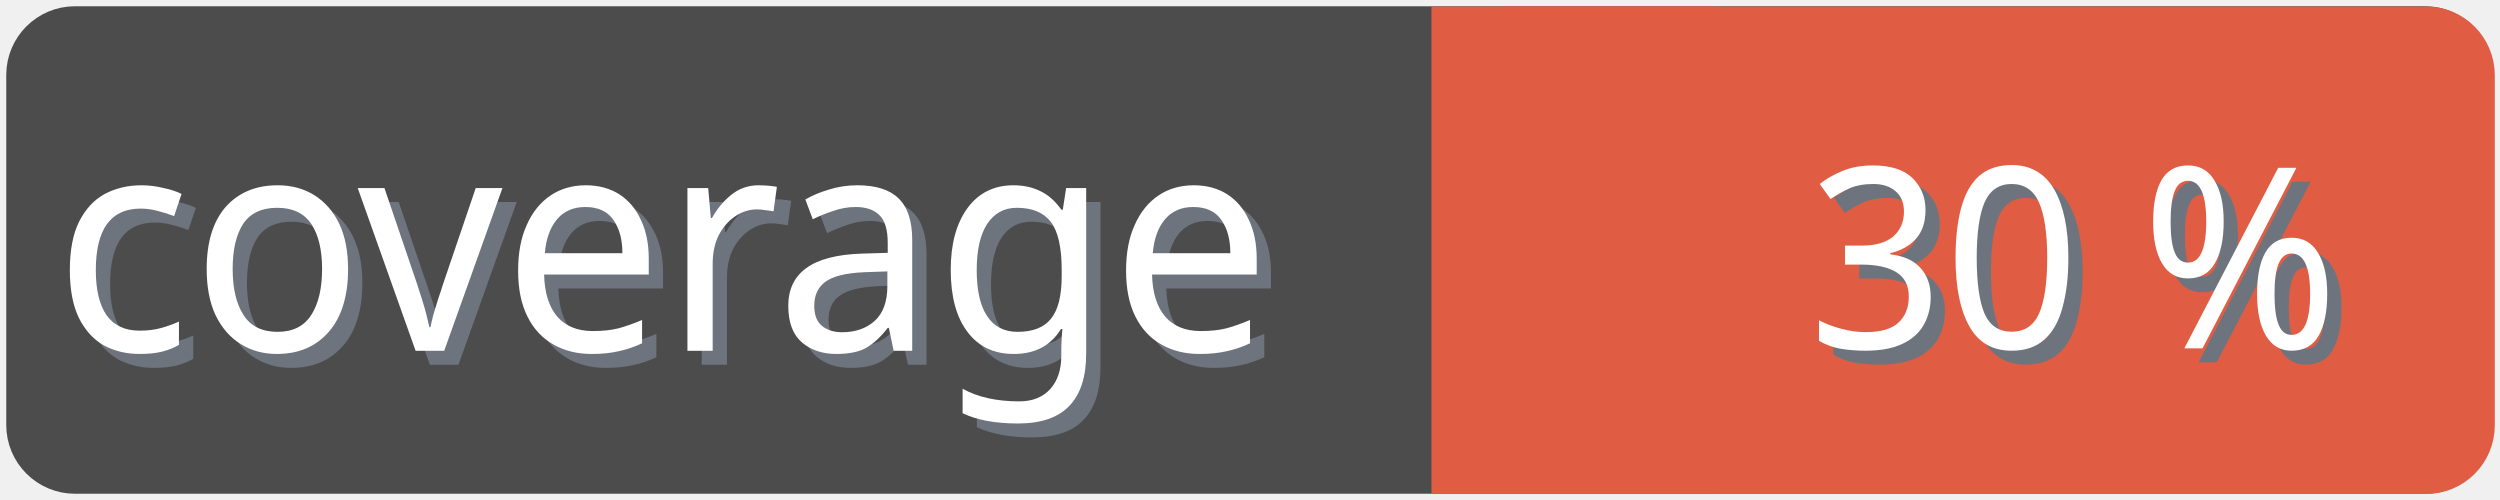
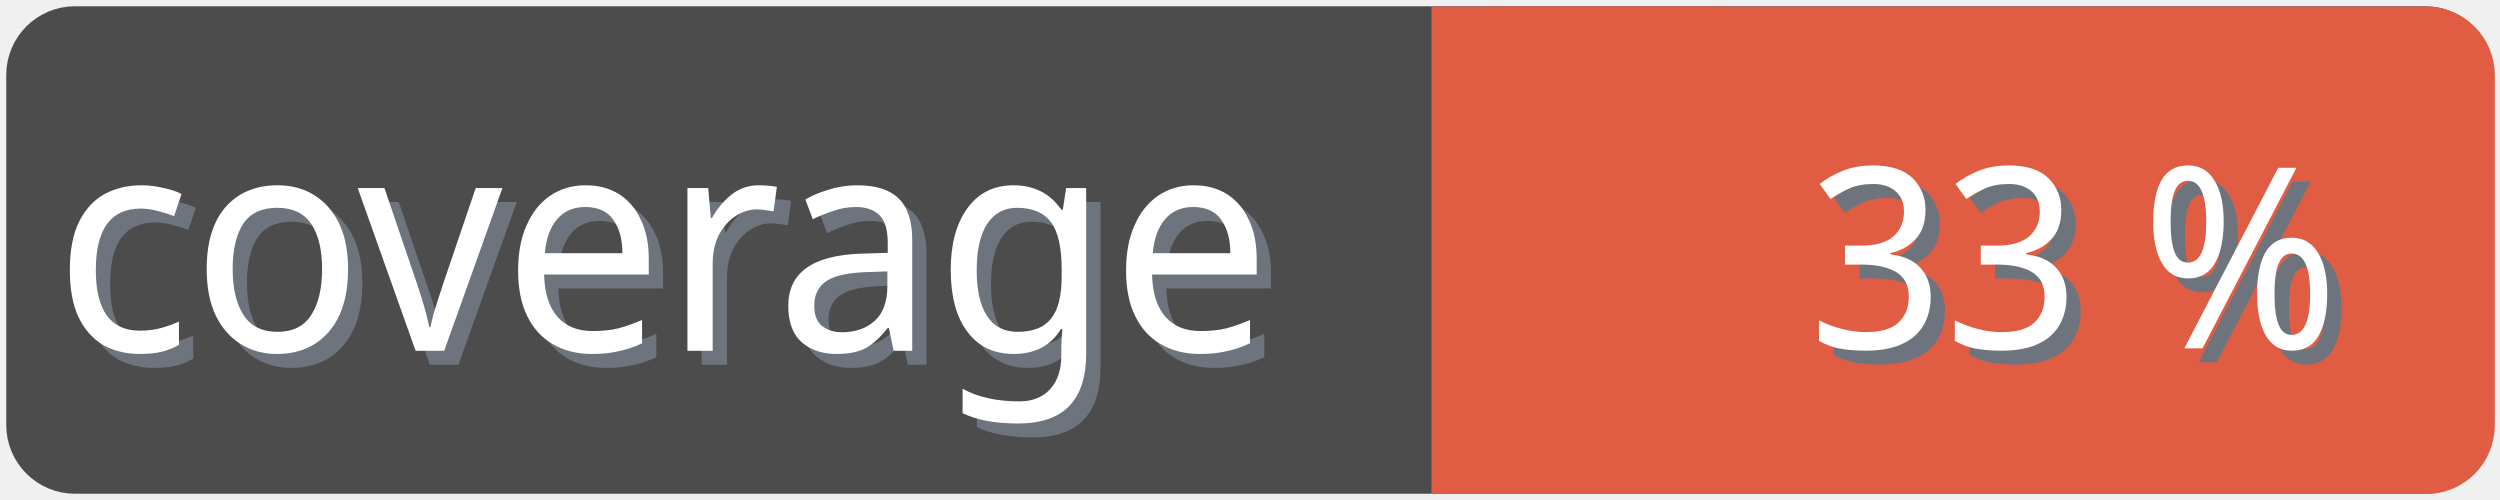
<svg xmlns="http://www.w3.org/2000/svg" width="100" height="20">
  <g>
    <rect fill="none" id="canvas_background" height="22" width="102" y="-1" x="-1" />
  </g>
  <g>
    <rect rx="2" id="svg_1" height="18" width="98" y="1" x="1" stroke-width="1.5" stroke="#4c4c4c" fill="#4c4c4c" />
    <text transform="matrix(0.95, 0, 0, 1.01133, 0.0809801, -0.0237383)" font-weight="normal" xml:space="preserve" text-anchor="start" font-family="'Trebuchet MS', Gadget, sans-serif" font-size="12" id="svg_8" y="14.45" x="2.8" stroke-width="0" stroke="#4c4c4c" fill="#6e747d">coverage</text>
    <text transform="matrix(0.95, 0, 0, 1.01133, 0.0809801, -0.0237383)" font-weight="normal" xml:space="preserve" text-anchor="start" font-family="'Trebuchet MS', Gadget, sans-serif" font-size="12" id="svg_3" y="13.9" x="2.2" stroke-width="0" stroke="#4c4c4c" fill="#ffffff">coverage</text>
    <rect rx="2" id="svg_5" height="18" width="40.905" y="1.011" x="58.137" stroke-width="1.5" stroke="#e05d44" fill="#e05d44" />
    <rect id="svg_7" height="18" width="10" y="1.011" x="58.008" stroke-width="1.5" stroke="#e05d44" fill="#e05d44" />
-     <text transform="matrix(0.95, 0, 0, 1.01133, 0.0809801, -0.0237383)" font-weight="normal" xml:space="preserve" text-anchor="end" font-family="'Trebuchet MS', Gadget, sans-serif" font-size="10" id="svg_10" y="14.35" x="99" stroke-width="0" stroke="#4c4c4c" fill="#6e747d">30 %</text>
-     <text transform="matrix(0.95, 0, 0, 1.01133, 0.0809801, -0.0237383)" font-weight="normal" xml:space="preserve" text-anchor="end" font-family="'Trebuchet MS', Gadget, sans-serif" font-size="10" id="svg_9" y="13.8" x="98.4" stroke-width="0" stroke="#4c4c4c" fill="#ffffff">30 %</text>
+     <text transform="matrix(0.95, 0, 0, 1.01133, 0.0809801, -0.0237383)" font-weight="normal" xml:space="preserve" text-anchor="end" font-family="'Trebuchet MS', Gadget, sans-serif" font-size="10" id="svg_10" y="14.35" x="99" stroke-width="0" stroke="#4c4c4c" fill="#6e747d">33 %</text>
+     <text transform="matrix(0.95, 0, 0, 1.01133, 0.0809801, -0.0237383)" font-weight="normal" xml:space="preserve" text-anchor="end" font-family="'Trebuchet MS', Gadget, sans-serif" font-size="10" id="svg_9" y="13.8" x="98.4" stroke-width="0" stroke="#4c4c4c" fill="#ffffff">33 %</text>
  </g>
</svg>
